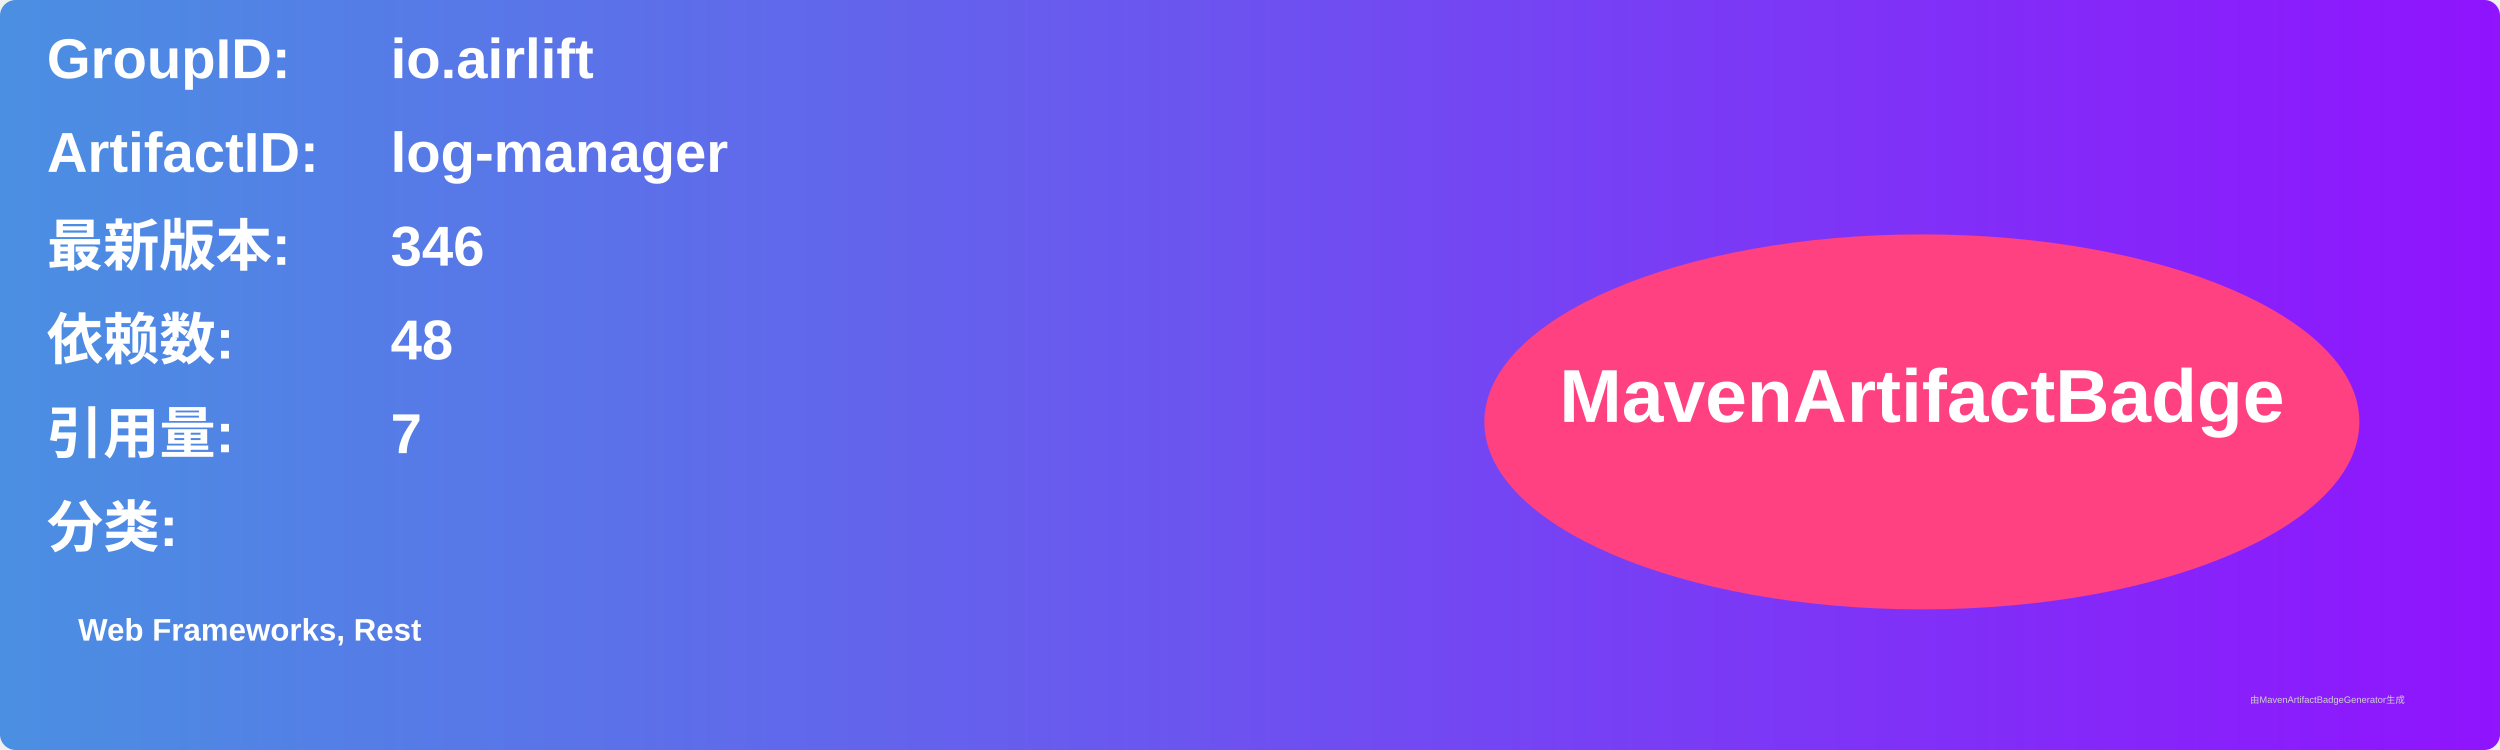
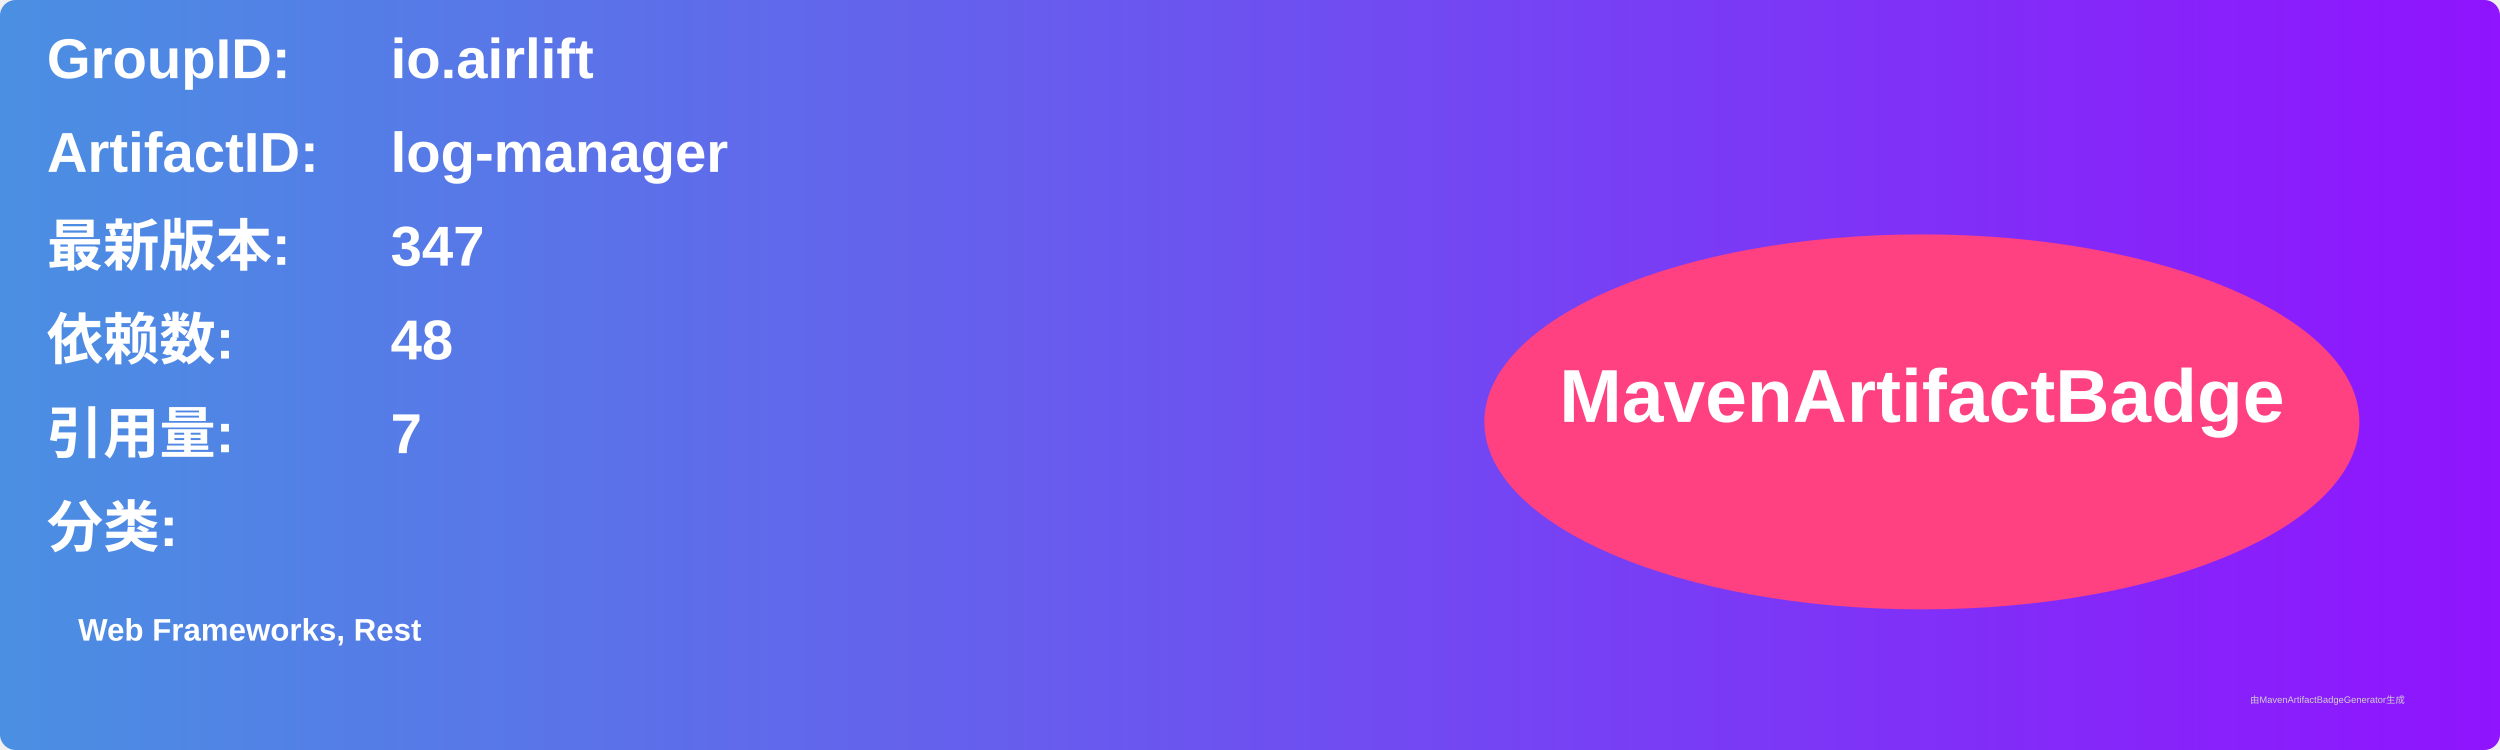
<svg xmlns="http://www.w3.org/2000/svg" width="800" height="240" viewBox="0 0 800 240">
  <linearGradient id="grad" x1="0%" y1="0%" x2="100%" y2="0%">
    <stop offset="0%" stop-color="#4a90e2" />
    <stop offset="100%" stop-color="#9013fe" />
  </linearGradient>
  <rect width="100%" height="100%" rx="5" ry="5" fill="url(#grad)" />
  <g transform="translate(15, 15)">
    <text x="0" y="10" font-family="Arial" font-size="18" fill="white" font-weight="bold" width="260">GroupID:</text>
    <text x="110" y="10" font-family="Arial" font-size="18" fill="white" font-weight="bold" width="460">io.airlift</text>
    <text x="0" y="40" font-family="Arial" font-size="18" fill="white" font-weight="bold" width="260">ArtifactID:</text>
    <text x="110" y="40" font-family="Arial" font-size="18" fill="white" font-weight="bold" width="460">log-manager</text>
    <text x="0" y="70" font-family="Arial" font-size="18" fill="white" font-weight="bold">最新版本:</text>
    <text x="110" y="70" font-family="Arial" font-size="18" fill="white" font-weight="bold">
-       <tspan font-weight="bold">346</tspan>
+       <tspan font-weight="bold">347</tspan>
    </text>
    <text x="0" y="100" font-family="Arial" font-size="18" fill="white" font-weight="bold">依赖数: </text>
    <text x="110" y="100" font-family="Arial" font-size="18" fill="white">
      <tspan font-weight="bold">48</tspan>
    </text>
    <text x="0" y="130" font-family="Arial" font-size="18" fill="white" font-weight="bold">引用量: </text>
    <text x="110" y="130" font-family="Arial" font-size="18" fill="white">
      <tspan font-weight="bold">7</tspan>
    </text>
    <text x="0" y="160" font-family="Arial" font-size="18" fill="white" font-weight="bold">分类:</text>
    <text x="10" y="190" font-family="Arial" font-size="10" fill="white">
      <tspan font-weight="bold">Web Frameworks, Rest</tspan>
    </text>
    <ellipse cx="600" cy="120" rx="140" ry="60" fill="#ff4081" />
    <text x="600" y="120" text-anchor="middle" font-family="Arial" font-size="24" fill="white" font-weight="bold">MavenArtifactBadge</text>
  </g>
  <text x="720" y="225" font-family="Arial" font-size="3" fill="#d0d0d0">由MavenArtifactBadgeGenerator生成</text>
</svg>
